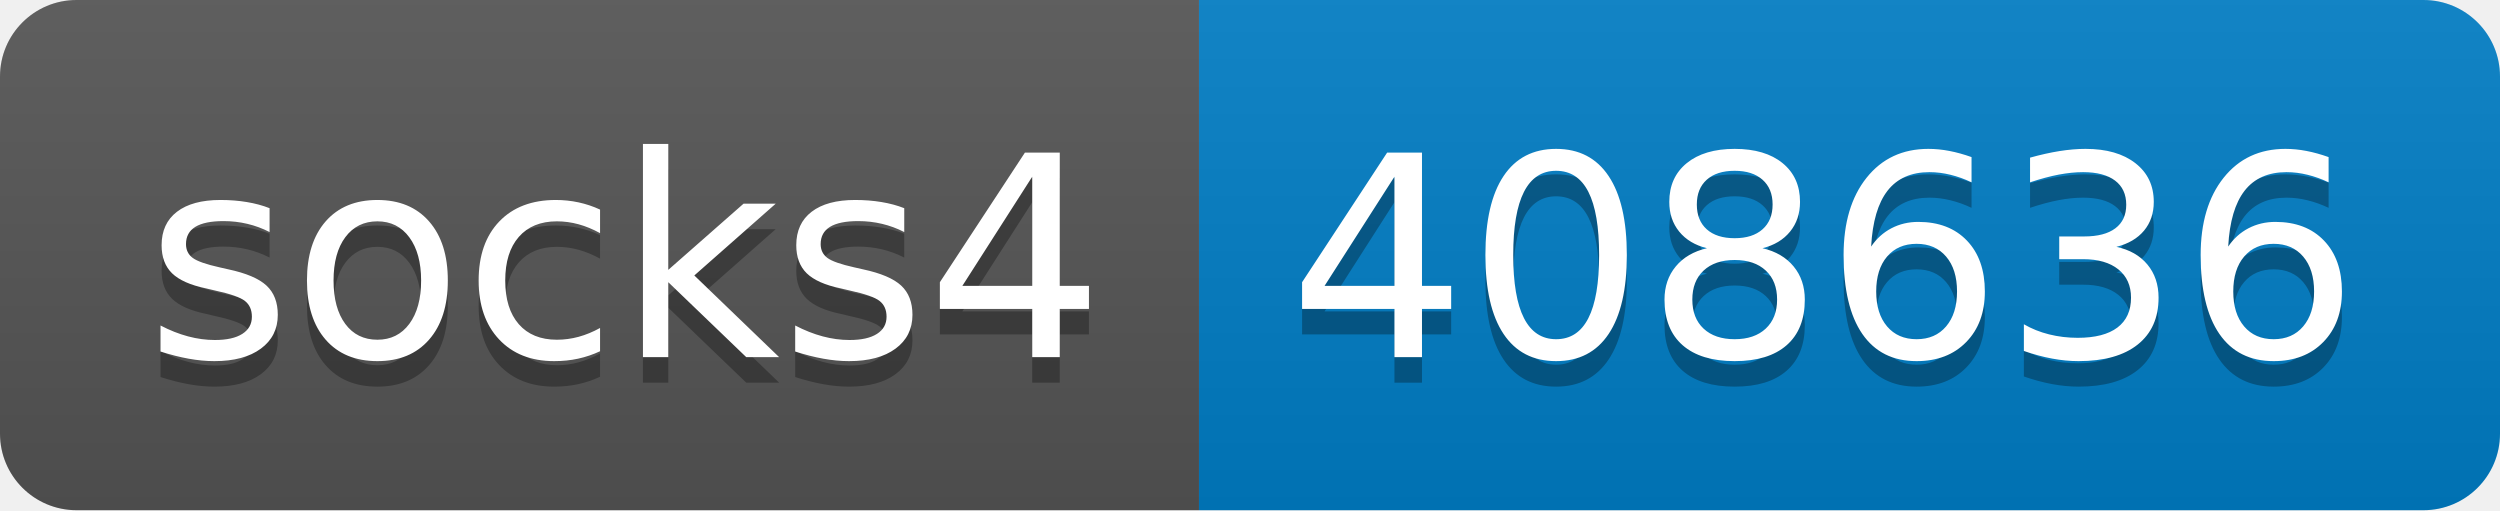
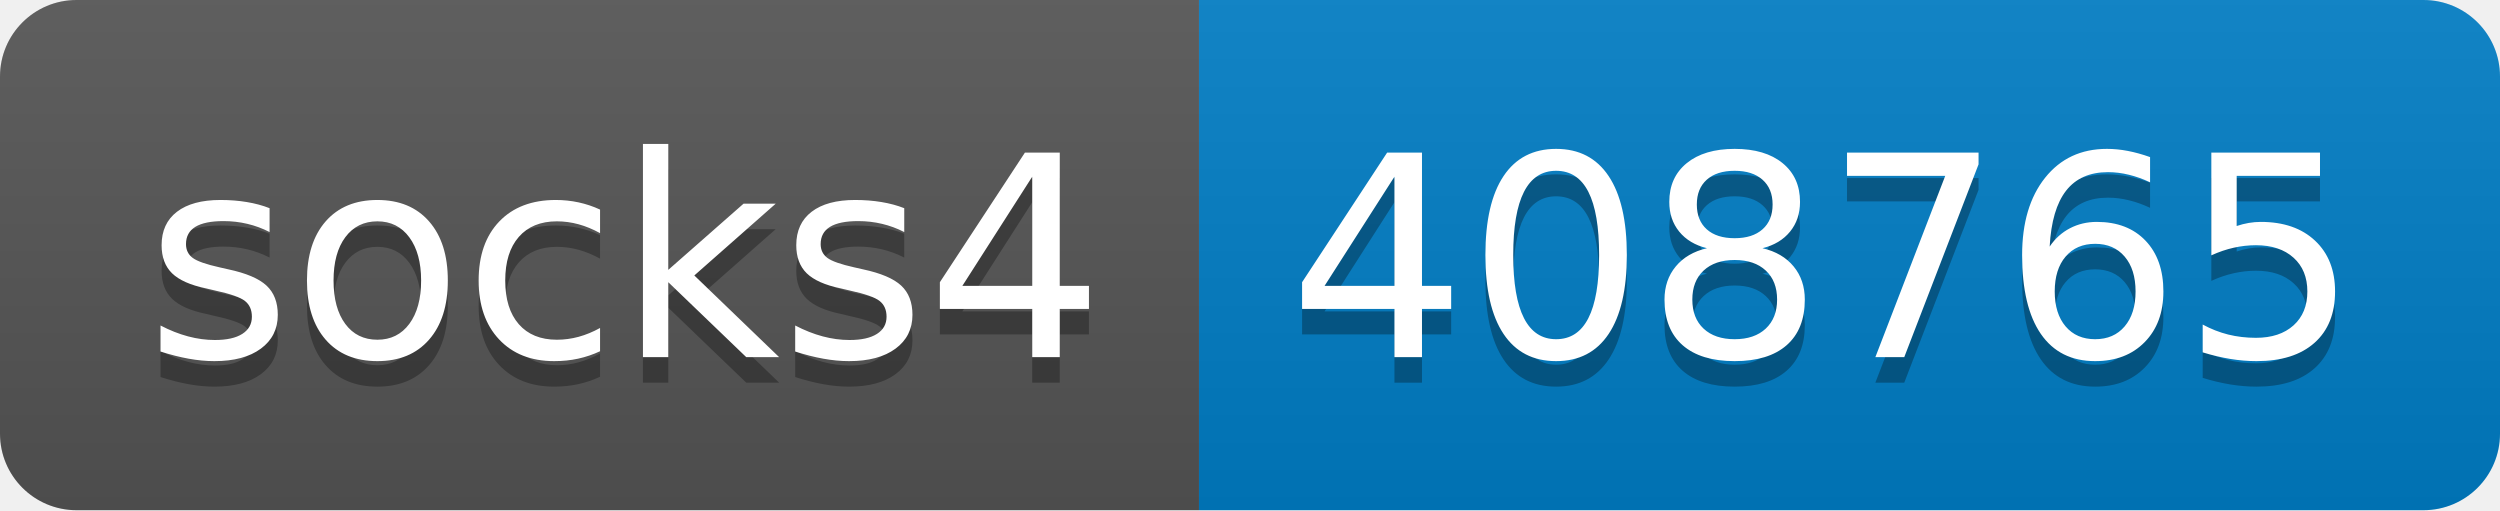
- <svg xmlns="http://www.w3.org/2000/svg" width="98" height="20" role="img" aria-label="socks4: 408636">
+ <svg xmlns="http://www.w3.org/2000/svg" width="98" height="20" role="img" aria-label="socks4: 408765">
  <linearGradient id="s" x2="0" y2="100%">
    <stop offset="0" stop-color="#bbb" stop-opacity=".1" />
    <stop offset="1" stop-opacity=".1" />
  </linearGradient>
  <clipPath id="r">
    <rect width="98" height="20" rx="3" fill="#fff" />
  </clipPath>
  <g clip-path="url(#r)">
    <rect width="47" height="20" fill="#555" />
    <rect x="47" width="51" height="20" fill="#007ec6" />
    <rect width="98" height="20" fill="url(#s)" />
  </g>
  <g fill="#fff" text-anchor="middle" font-family="Verdana,Geneva,DejaVu Sans,sans-serif" text-rendering="geometricPrecision" font-size="110">
    <text aria-hidden="true" x="245" y="150" fill="#010101" fill-opacity=".3" transform="scale(.1)" textLength="370">socks4</text>
    <text x="245" y="140" transform="scale(.1)" fill="#fff" textLength="370">socks4</text>
-     <text aria-hidden="true" x="715" y="150" fill="#010101" fill-opacity=".3" transform="scale(.1)" textLength="410">408636</text>
-     <text x="715" y="140" transform="scale(.1)" fill="#fff" textLength="410">408636</text>
+     <text aria-hidden="true" x="715" y="150" fill="#010101" fill-opacity=".3" transform="scale(.1)" textLength="410">408765</text>
+     <text x="715" y="140" transform="scale(.1)" fill="#fff" textLength="410">408765</text>
  </g>
</svg>
